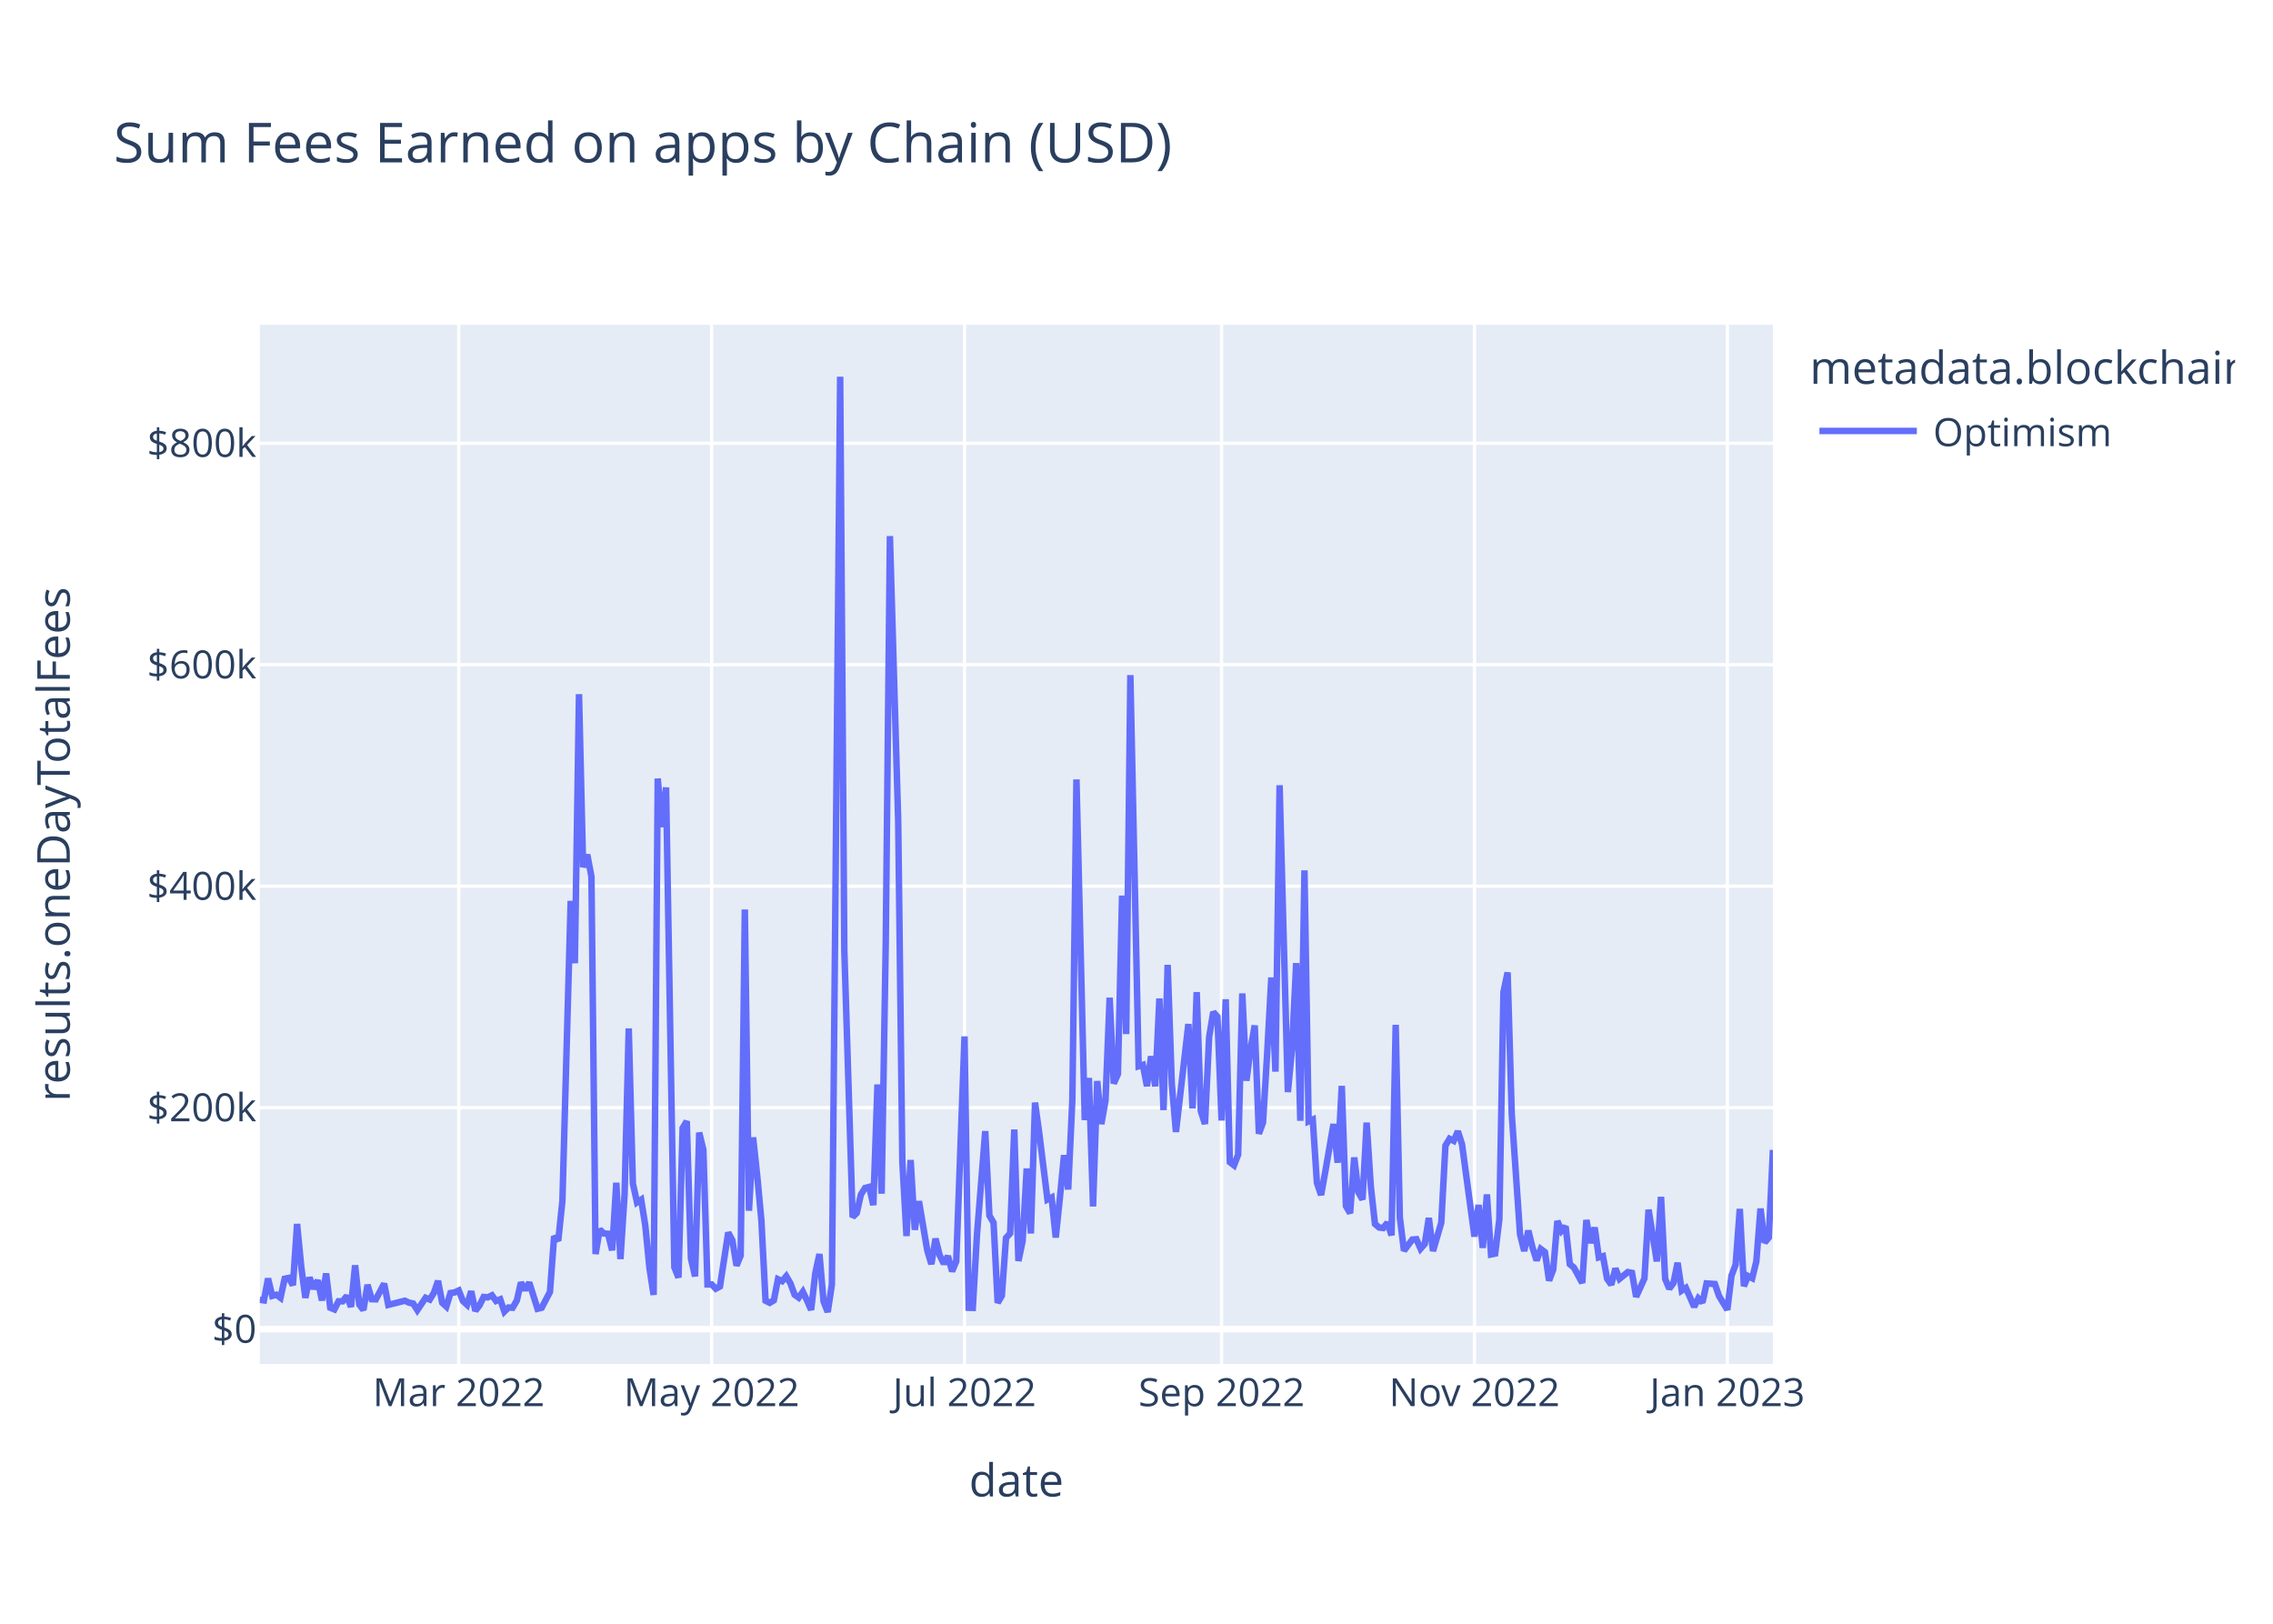
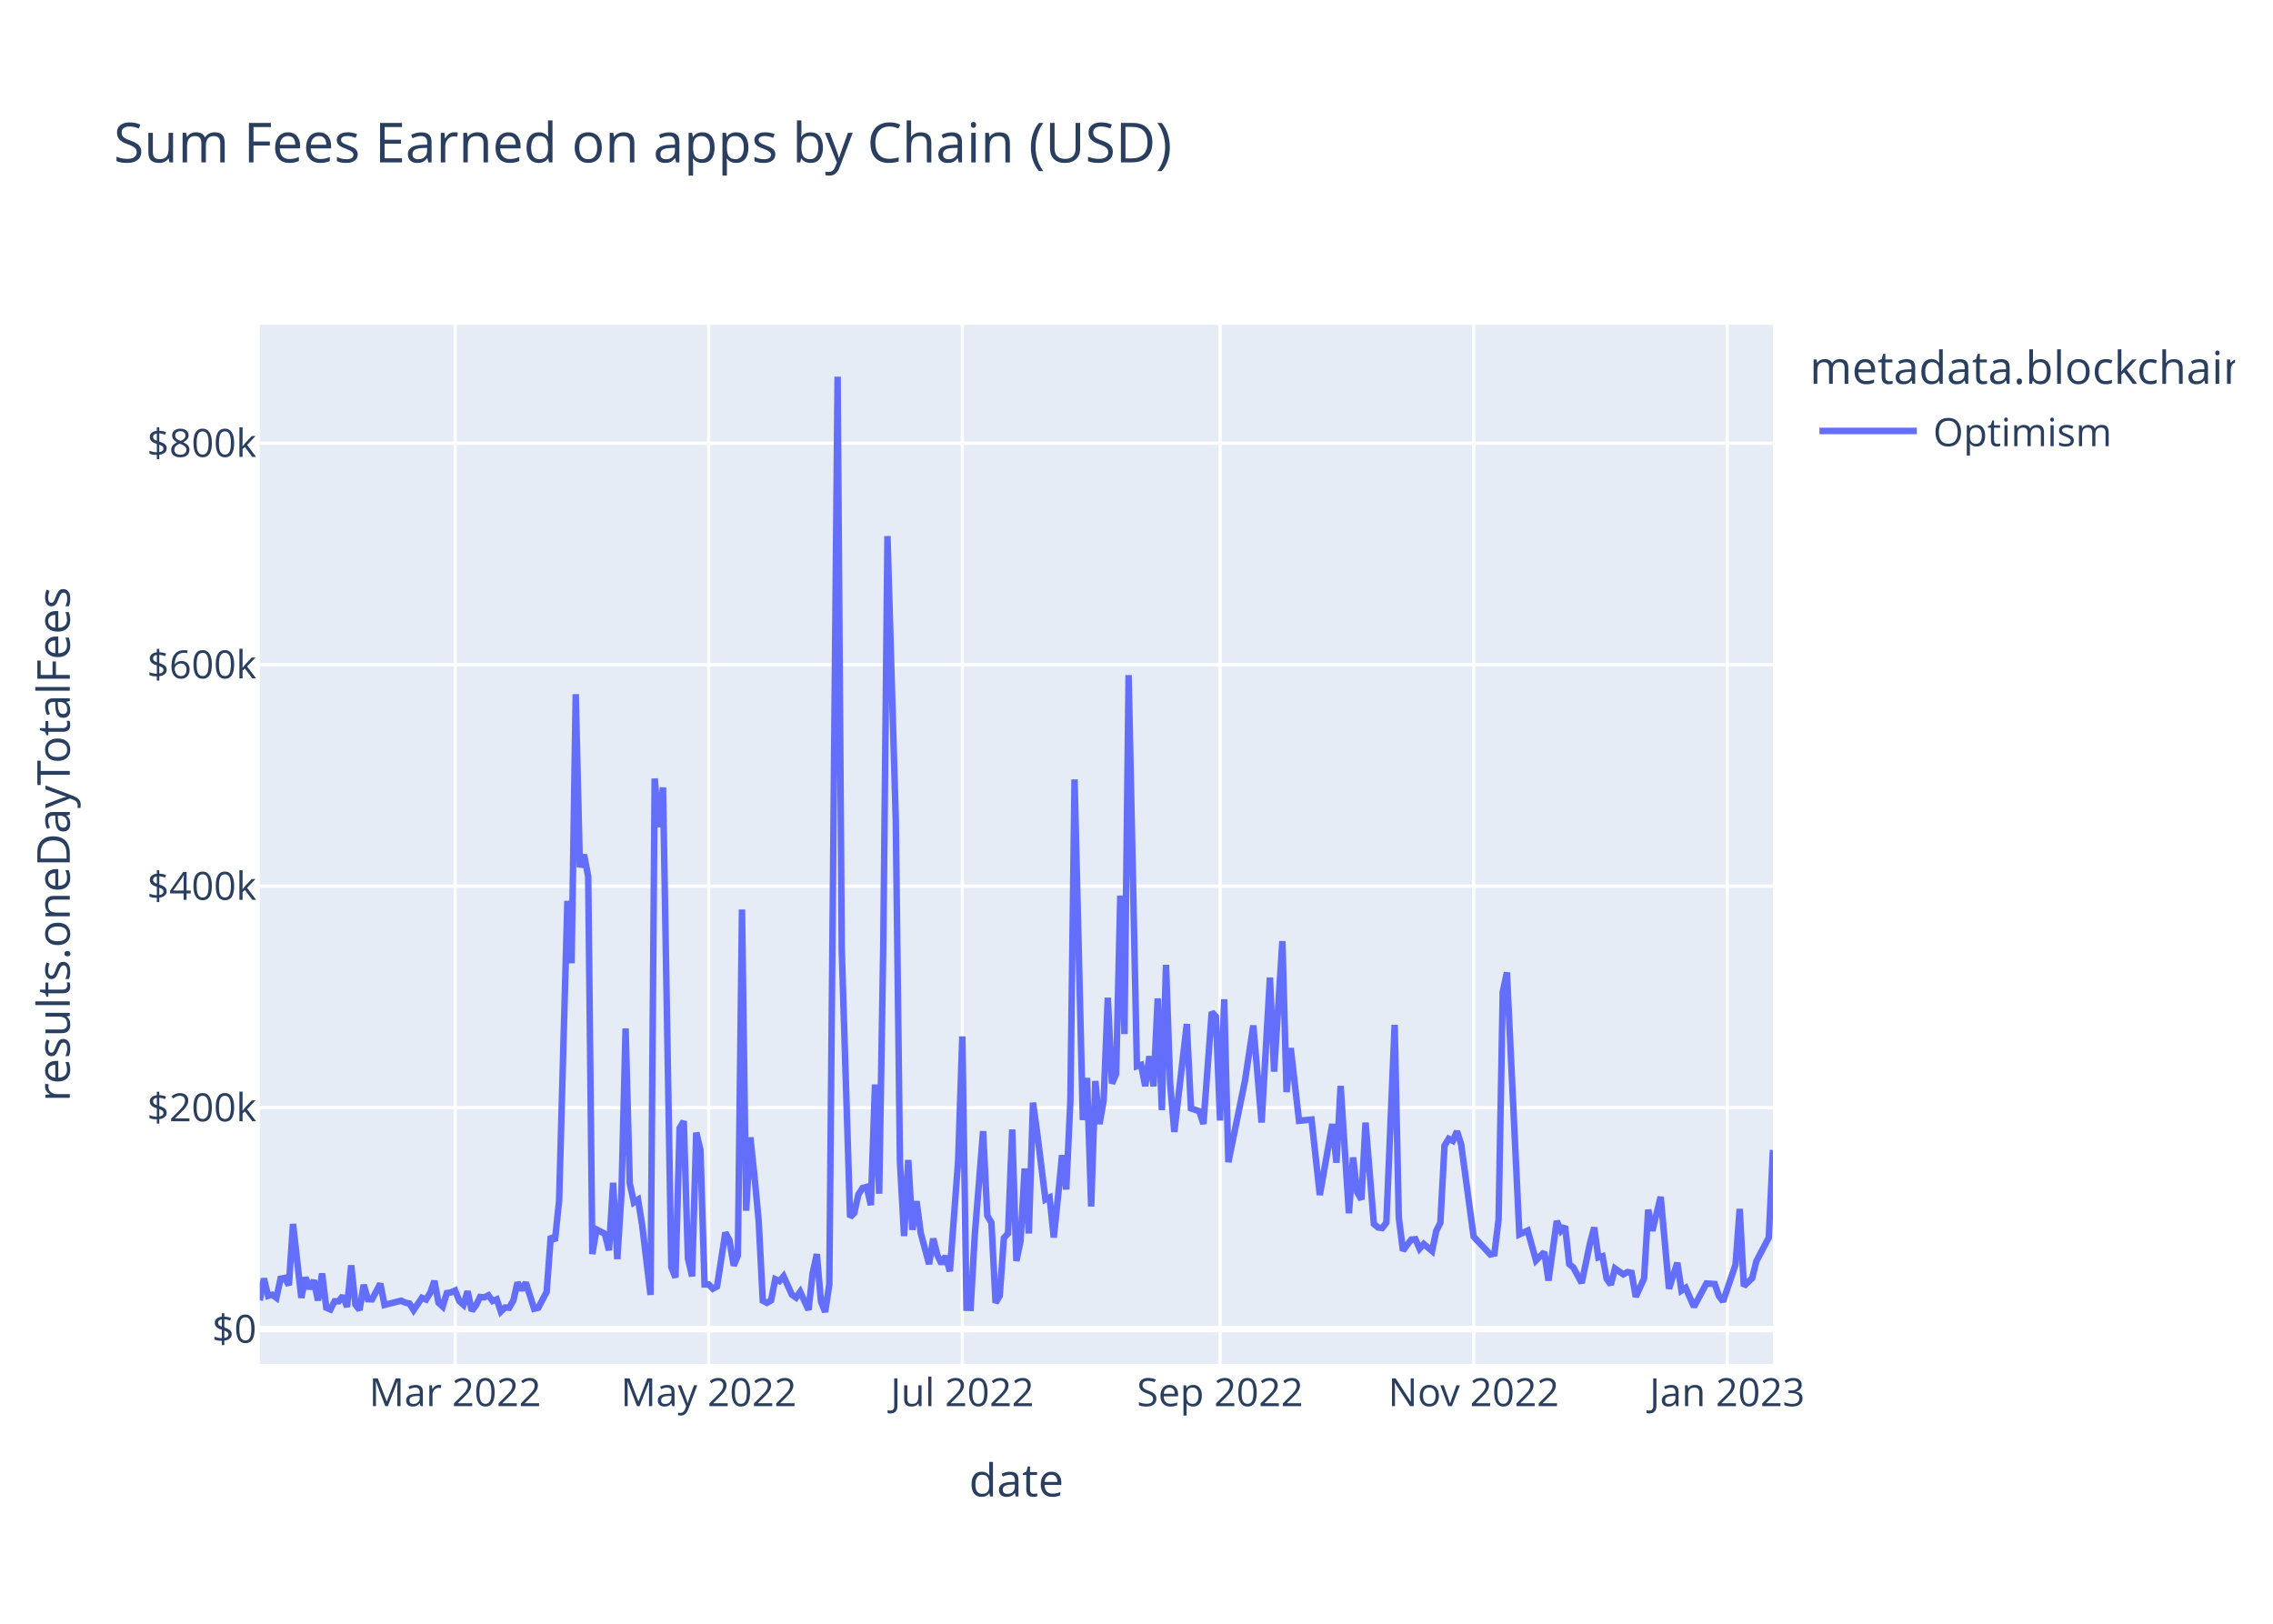
<svg xmlns="http://www.w3.org/2000/svg" class="main-svg" width="700" height="500" style="" viewBox="0 0 700 500">
  <rect x="0" y="0" width="700" height="500" style="fill: rgb(255, 255, 255); fill-opacity: 1;" />
-   <defs id="defs-ee17c1">
+   <defs id="defs-640189">
    <g class="clips">
-       <clipPath id="clipee17c1xyplot" class="plotclip">
+       <clipPath id="clip640189xyplot" class="plotclip">
        <rect width="466" height="320" />
      </clipPath>
-       <clipPath class="axesclip" id="clipee17c1x">
+       <clipPath class="axesclip" id="clip640189x">
        <rect x="80" y="0" width="466" height="500" />
      </clipPath>
-       <clipPath class="axesclip" id="clipee17c1y">
+       <clipPath class="axesclip" id="clip640189y">
        <rect x="0" y="100" width="700" height="320" />
      </clipPath>
-       <clipPath class="axesclip" id="clipee17c1xy">
+       <clipPath class="axesclip" id="clip640189xy">
        <rect x="80" y="100" width="466" height="320" />
      </clipPath>
    </g>
    <g class="gradients" />
    <g class="patterns" />
  </defs>
  <g class="bglayer">
    <rect class="bg" x="80" y="100" width="466" height="320" style="fill: rgb(229, 236, 246); fill-opacity: 1; stroke-width: 0;" />
  </g>
  <g class="layer-below">
    <g class="imagelayer" />
    <g class="shapelayer" />
  </g>
  <g class="cartesianlayer">
    <g class="subplot xy">
      <g class="layer-subplot">
        <g class="shapelayer" />
        <g class="imagelayer" />
      </g>
      <g class="minor-gridlayer">
        <g class="x" />
        <g class="y" />
      </g>
      <g class="gridlayer">
        <g class="x">
-           <path class="xgrid crisp" transform="translate(141.28,0)" d="M0,100v320" style="stroke: rgb(255, 255, 255); stroke-opacity: 1; stroke-width: 1px;" />
-           <path class="xgrid crisp" transform="translate(219.16,0)" d="M0,100v320" style="stroke: rgb(255, 255, 255); stroke-opacity: 1; stroke-width: 1px;" />
-           <path class="xgrid crisp" transform="translate(297.04,0)" d="M0,100v320" style="stroke: rgb(255, 255, 255); stroke-opacity: 1; stroke-width: 1px;" />
-           <path class="xgrid crisp" transform="translate(376.2,0)" d="M0,100v320" style="stroke: rgb(255, 255, 255); stroke-opacity: 1; stroke-width: 1px;" />
-           <path class="xgrid crisp" transform="translate(454.08,0)" d="M0,100v320" style="stroke: rgb(255, 255, 255); stroke-opacity: 1; stroke-width: 1px;" />
-           <path class="xgrid crisp" transform="translate(531.96,0)" d="M0,100v320" style="stroke: rgb(255, 255, 255); stroke-opacity: 1; stroke-width: 1px;" />
+           <path class="xgrid crisp" transform="translate(140.17,0)" d="M0,100v320" style="stroke: rgb(255, 255, 255); stroke-opacity: 1; stroke-width: 1px;" />
+           <path class="xgrid crisp" transform="translate(218.26,0)" d="M0,100v320" style="stroke: rgb(255, 255, 255); stroke-opacity: 1; stroke-width: 1px;" />
+           <path class="xgrid crisp" transform="translate(296.36,0)" d="M0,100v320" style="stroke: rgb(255, 255, 255); stroke-opacity: 1; stroke-width: 1px;" />
+           <path class="xgrid crisp" transform="translate(375.73,0)" d="M0,100v320" style="stroke: rgb(255, 255, 255); stroke-opacity: 1; stroke-width: 1px;" />
+           <path class="xgrid crisp" transform="translate(453.82,0)" d="M0,100v320" style="stroke: rgb(255, 255, 255); stroke-opacity: 1; stroke-width: 1px;" />
+           <path class="xgrid crisp" transform="translate(531.92,0)" d="M0,100v320" style="stroke: rgb(255, 255, 255); stroke-opacity: 1; stroke-width: 1px;" />
        </g>
        <g class="y">
          <path class="ygrid crisp" transform="translate(0,341.08)" d="M80,0h466" style="stroke: rgb(255, 255, 255); stroke-opacity: 1; stroke-width: 1px;" />
          <path class="ygrid crisp" transform="translate(0,272.88)" d="M80,0h466" style="stroke: rgb(255, 255, 255); stroke-opacity: 1; stroke-width: 1px;" />
          <path class="ygrid crisp" transform="translate(0,204.69)" d="M80,0h466" style="stroke: rgb(255, 255, 255); stroke-opacity: 1; stroke-width: 1px;" />
          <path class="ygrid crisp" transform="translate(0,136.49)" d="M80,0h466" style="stroke: rgb(255, 255, 255); stroke-opacity: 1; stroke-width: 1px;" />
        </g>
      </g>
      <g class="zerolinelayer">
        <path class="yzl zl crisp" transform="translate(0,409.28)" d="M80,0h466" style="stroke: rgb(255, 255, 255); stroke-opacity: 1; stroke-width: 2px;" />
      </g>
      <path class="xlines-below" />
      <path class="ylines-below" />
      <g class="overlines-below" />
      <g class="xaxislayer-below" />
      <g class="yaxislayer-below" />
      <g class="overaxes-below" />
-       <g class="plot" transform="translate(80,100)" clip-path="url(#clipee17c1xyplot)">
+       <g class="plot" transform="translate(80,100)" clip-path="url(#clip640189xyplot)">
        <g class="scatterlayer mlayer">
-           <g class="trace scatter trace841ee9" style="stroke-miterlimit: 2; opacity: 1;">
+           <g class="trace scatter trace201e9f" style="stroke-miterlimit: 2; opacity: 1;">
            <g class="fills" />
            <g class="errorbars" />
            <g class="lines">
-               <path class="js-line" d="M0,300.24L1.28,300.43L2.55,293.69L3.83,299.05L5.11,298.69L6.38,299.63L7.66,293.76L8.94,293.51L10.21,295.75L11.49,276.9L12.77,290.07L14.04,299.64L15.32,293.38L16.6,296.84L17.87,294.23L19.15,300.45L20.43,292.14L21.7,302.68L22.98,303.21L24.26,300.7L25.53,300.7L26.81,299.05L28.09,302.43L29.36,289.63L30.64,301.72L31.92,303.37L33.19,295.64L34.47,300.06L35.75,300.11L38.3,295.28L39.58,301.82L44.68,300.53L45.96,301.12L47.24,301.4L48.52,303.42L51.07,299.64L52.35,300.17L53.62,298.11L54.9,294.43L56.18,301.16L57.45,302.33L58.73,298.17L60.01,297.97L61.28,297.38L62.56,300.62L63.84,301.79L65.11,297.62L66.39,303.63L67.67,301.96L68.94,299.38L70.22,299.49L71.5,298.87L72.77,300.61L74.05,300.1L75.33,303.87L76.6,302.62L77.88,302.69L79.16,300.47L80.43,294.93L81.71,297.22L82.99,294.94L85.54,303.01L86.82,302.7L89.37,297.82L90.65,280.69L91.92,282.05L93.2,269.8L95.75,177.42L97.03,196.61L98.31,113.76L99.58,167.03L100.86,163.17L102.14,169.92L103.41,286.16L104.69,278.6L105.97,279.82L107.24,279.91L108.52,285L109.8,264.21L111.07,287.71L112.35,267.8L113.63,216.69L114.9,264.42L116.18,270.26L117.46,269.42L118.73,277.4L120.01,290.48L121.29,298.74L122.56,139.73L123.84,154.68L125.12,142.47L127.67,290.23L128.95,293.39L130.22,247.38L131.5,245.26L132.78,287.48L134.05,293.03L135.33,248.76L136.61,254.05L137.88,295.52L139.16,295.51L140.44,296.83L141.72,296.14L144.27,279.54L145.55,281.96L146.82,289.72L148.1,286.64L149.38,180.07L150.65,272.82L151.93,250.24L153.21,262.2L154.48,275.83L155.76,300.53L157.04,301.18L158.31,300.42L159.59,293.91L160.87,294.5L162.14,292.99L163.42,295.18L164.7,298.67L165.97,299.58L167.25,297.78L168.53,300.46L169.8,303.35L171.08,292.06L172.36,286.17L173.63,300.76L174.91,304L176.19,295.52L178.74,16L180.02,192.62L182.57,274.77L183.85,273.54L185.12,267.84L186.4,265.81L187.68,265.48L188.95,271.09L190.23,233.95L191.51,267.57L192.78,190.2L194.06,65.08L196.61,152.69L197.89,257.76L199.17,280.62L200.44,257.2L201.72,278.7L203,269.9L205.55,284.96L206.83,289.26L208.1,281.42L209.38,286.51L210.66,289.15L211.93,286.79L213.21,291.48L214.49,288.38L217.04,219.15L218.32,302.7L219.59,302.74L220.87,280.24L223.42,248.32L224.7,274.32L225.98,276.5L227.25,301.18L228.53,298.99L229.81,281.21L231.08,279.8L232.36,247.82L233.64,288.29L234.92,282.2L236.19,259.82L237.47,279.82L238.75,239.53L240.02,248.76L242.58,269.37L243.85,268.74L245.13,281.07L246.41,268.81L247.68,255.72L248.96,266.27L250.24,238.8L251.51,140.01L254.07,244.9L255.34,231.94L256.62,271.5L257.9,232.88L259.17,246.13L260.45,238.9L261.73,207.22L263,233.64L264.28,230.74L265.56,175.78L266.83,218.42L268.11,107.89L270.66,228.32L271.94,227.91L273.22,234.44L274.49,225.25L275.77,234.51L277.05,207.46L278.32,241.83L279.6,197.11L280.88,233.89L282.15,248.55L285.98,215.33L287.26,241.31L288.54,205.5L289.81,242.17L291.09,246.1L292.37,219.33L293.64,211.64L294.92,213.07L296.2,245.04L297.47,207.71L298.75,257.87L300.03,258.84L301.3,255.56L302.58,205.91L303.86,232.79L305.13,223.07L306.41,215.77L307.69,249.11L308.96,245.66L310.24,224.45L311.52,201.01L312.79,229.99L314.07,141.8L315.35,189.8L316.62,236.29L317.9,222.74L319.18,196.57L320.45,245.13L321.73,168.01L323.01,245.31L324.28,244.75L325.56,264.24L326.84,267.97L328.12,260.91L330.67,246.13L331.95,258.03L333.22,234.39L334.5,271.37L335.78,273.59L337.05,256.42L338.33,267.13L339.61,269.37L340.88,245.69L342.16,265.32L343.44,276.89L344.71,277.98L345.99,278.15L347.27,276.5L348.54,280.4L349.82,215.59L351.1,274.94L352.37,285.13L354.93,281.7L356.2,281.59L357.48,284.51L358.76,283.06L360.03,275.05L361.31,285.23L363.86,276.5L365.14,252.77L366.42,250.66L367.69,251.3L368.97,248.35L370.25,252.38L374.08,280.78L375.35,271.04L376.63,284.26L377.91,267.81L379.18,286.29L380.46,286.02L381.74,275.5L383.01,205.49L384.29,199.45L385.57,243.14L388.12,280.12L389.4,285.22L390.67,278.94L391.95,284.16L393.23,288.12L394.5,284.6L395.78,285.56L397.06,294.33L398.33,290.96L399.61,275.99L400.89,279.01L402.16,277.65L403.44,289.27L404.72,290.34L407.27,295.06L408.55,275.68L409.82,282.77L411.1,277.99L412.38,287.19L413.65,286.82L414.93,293.77L416.21,295.59L417.48,290.61L418.76,293.78L421.32,291.71L422.59,291.96L423.87,299.31L425.15,296.49L426.42,293.68L427.7,272.5L430.25,288.43L431.53,268.55L432.81,293.81L434.08,296.82L435.36,295.09L436.64,288.85L437.91,297.41L439.19,296.58L441.74,302.4L443.02,299.81L444.3,301.07L445.57,295.21L448.13,295.39L449.4,299.08L451.96,303.31L453.23,292.85L454.51,289.41L455.79,272.26L457.06,296.04L458.34,292.93L459.62,293.59L460.89,288.41L462.17,272.16L463.45,282.62L464.72,281.1L466,254.11" style="vector-effect: non-scaling-stroke; fill: none; stroke: rgb(99, 110, 250); stroke-opacity: 1; stroke-width: 2px; opacity: 1;" />
+               <path class="js-line" d="M0,300.43L1.28,293.69L2.56,299.05L3.84,298.69L5.12,299.63L6.4,293.76L7.68,293.51L8.96,295.75L10.24,276.9L12.8,299.64L14.08,293.38L15.36,296.84L16.64,294.23L17.92,300.45L19.2,292.14L20.48,302.68L21.76,303.21L23.04,300.7L24.32,300.7L25.6,299.05L26.88,302.43L28.16,289.63L29.45,301.72L30.73,303.37L32.01,295.64L33.29,300.06L34.57,300.11L37.13,295.28L38.41,301.82L43.53,300.53L44.81,301.12L46.09,301.4L47.37,303.42L49.93,299.64L51.21,300.17L52.49,298.11L53.77,294.43L55.05,301.16L56.33,302.33L57.61,298.17L58.89,297.97L60.17,297.38L61.45,300.62L62.73,301.79L64.01,297.62L65.29,303.63L66.57,301.96L67.85,299.38L69.13,299.49L70.41,298.87L71.69,300.61L72.97,300.1L74.25,303.87L75.53,302.62L76.81,302.69L78.09,300.47L79.37,294.93L80.65,297.22L81.93,294.94L84.49,303.01L85.77,302.7L88.34,297.82L89.62,280.69L90.9,282.05L92.18,269.8L94.74,177.42L96.02,196.61L97.3,113.76L98.58,167.03L99.86,163.17L101.14,169.92L102.42,286.16L103.7,278.6L106.26,279.91L107.54,285L108.82,264.21L110.1,287.71L111.38,267.8L112.66,216.69L113.94,264.42L115.22,270.26L116.5,269.42L117.78,277.4L120.34,298.74L121.62,139.73L122.9,154.68L124.18,142.47L126.74,290.23L128.02,293.39L129.3,247.38L130.58,245.26L131.86,287.48L133.14,293.03L134.42,248.76L135.7,254.05L136.98,295.52L138.26,295.51L139.54,296.83L140.82,296.14L143.38,279.54L144.66,281.96L145.95,289.72L147.23,286.64L148.51,180.07L149.79,272.82L151.07,250.24L152.35,262.2L153.63,275.83L154.91,300.53L156.19,301.18L157.47,300.42L158.75,293.91L160.03,294.5L161.31,292.99L163.87,298.67L165.15,299.58L166.43,297.78L168.99,303.35L170.27,292.06L171.55,286.17L172.83,300.76L174.11,304L175.39,295.52L177.95,16L179.23,192.62L181.79,274.77L183.07,273.54L184.35,267.84L185.63,265.81L186.91,265.48L188.19,271.09L189.47,233.95L190.75,267.57L192.03,190.2L193.31,65.08L195.87,152.69L197.15,257.76L198.43,280.62L199.71,257.2L200.99,278.7L202.27,269.9L203.55,279.67L206.12,289.26L207.4,281.42L208.68,286.51L209.96,289.15L211.24,286.79L212.52,291.48L215.08,257.38L216.36,219.15L217.64,302.7L218.92,302.74L220.2,280.24L222.76,248.32L224.04,274.32L225.32,276.5L226.6,301.18L227.88,298.99L229.16,281.21L230.44,279.8L231.72,247.82L233,288.29L234.28,282.2L235.56,259.82L236.84,279.82L238.12,239.53L239.4,248.76L241.96,269.37L243.24,268.74L244.52,281.07L245.8,268.81L247.08,255.72L248.36,266.27L249.64,238.8L250.92,140.01L253.48,244.9L254.76,231.94L256.04,271.5L257.32,232.88L258.6,246.13L259.88,238.9L261.16,207.22L262.45,233.64L263.73,230.74L265.01,175.78L266.29,218.42L267.57,107.89L270.13,228.32L271.41,227.91L272.69,234.44L273.97,225.25L275.25,234.51L276.53,207.46L277.81,241.83L279.09,197.11L280.37,233.89L281.65,248.55L285.49,215.33L286.77,241.31L289.33,242.17L290.61,246.1L293.17,211.64L294.45,213.07L295.73,245.04L297.01,207.71L298.29,257.87L303.41,232.79L305.97,215.77L308.53,245.66L311.09,201.01L312.37,229.99L314.93,189.8L316.21,236.29L317.49,222.74L320.05,245.13L323.9,244.75L326.46,267.97L330.3,246.13L331.58,258.03L332.86,234.39L335.42,273.59L336.7,256.42L337.98,267.13L339.26,269.37L340.54,245.69L343.1,276.89L344.38,277.98L345.66,278.15L346.94,276.5L349.5,215.59L350.78,274.94L352.06,285.13L353.34,283.35L354.62,281.7L355.9,281.59L357.18,284.51L358.46,283.06L361.02,285.23L362.3,279.07L363.58,276.5L364.86,252.77L366.14,250.66L367.42,251.3L368.7,248.35L369.98,252.38L373.82,280.78L378.95,286.29L380.23,286.02L381.51,275.5L382.79,205.49L384.07,199.45L387.91,280.12L390.47,278.94L393.03,288.12L395.59,285.56L396.87,294.33L399.43,275.99L400.71,279.01L401.99,277.65L403.27,289.27L404.55,290.34L407.11,295.06L409.67,282.77L410.95,277.99L412.23,287.19L413.51,286.82L414.79,293.77L416.07,295.59L417.35,290.61L419.91,292.41L421.19,291.71L422.47,291.96L423.75,299.31L426.31,293.68L427.59,272.5L428.87,279.01L431.43,268.55L433.99,296.82L436.55,288.85L437.84,297.41L439.12,296.58L441.68,302.4L445.52,295.21L448.08,295.39L449.36,299.08L450.64,300.75L454.48,289.41L455.76,272.26L457.04,296.04L459.6,293.59L460.88,288.41L464.72,281.1L466,254.11" style="vector-effect: non-scaling-stroke; fill: none; stroke: rgb(99, 110, 250); stroke-opacity: 1; stroke-width: 2px; opacity: 1;" />
            </g>
            <g class="points" />
            <g class="text" />
          </g>
        </g>
      </g>
      <g class="overplot" />
      <path class="xlines-above crisp" d="M0,0" style="fill: none;" />
      <path class="ylines-above crisp" d="M0,0" style="fill: none;" />
      <g class="overlines-above" />
      <g class="xaxislayer-above">
        <g class="xtick">
-           <text text-anchor="middle" x="0" y="433" transform="translate(141.28,0)" style="font-family: 'Open Sans', verdana, arial, sans-serif; font-size: 12px; fill: rgb(42, 63, 95); fill-opacity: 1; white-space: pre; opacity: 1;">Mar 2022</text>
+           <text text-anchor="middle" x="0" y="433" transform="translate(140.17,0)" style="font-family: 'Open Sans', verdana, arial, sans-serif; font-size: 12px; fill: rgb(42, 63, 95); fill-opacity: 1; white-space: pre; opacity: 1;">Mar 2022</text>
        </g>
        <g class="xtick">
-           <text text-anchor="middle" x="0" y="433" style="font-family: 'Open Sans', verdana, arial, sans-serif; font-size: 12px; fill: rgb(42, 63, 95); fill-opacity: 1; white-space: pre; opacity: 1;" transform="translate(219.16,0)">May 2022</text>
+           <text text-anchor="middle" x="0" y="433" style="font-family: 'Open Sans', verdana, arial, sans-serif; font-size: 12px; fill: rgb(42, 63, 95); fill-opacity: 1; white-space: pre; opacity: 1;" transform="translate(218.26,0)">May 2022</text>
        </g>
        <g class="xtick">
-           <text text-anchor="middle" x="0" y="433" style="font-family: 'Open Sans', verdana, arial, sans-serif; font-size: 12px; fill: rgb(42, 63, 95); fill-opacity: 1; white-space: pre; opacity: 1;" transform="translate(297.04,0)">Jul 2022</text>
+           <text text-anchor="middle" x="0" y="433" style="font-family: 'Open Sans', verdana, arial, sans-serif; font-size: 12px; fill: rgb(42, 63, 95); fill-opacity: 1; white-space: pre; opacity: 1;" transform="translate(296.36,0)">Jul 2022</text>
        </g>
        <g class="xtick">
-           <text text-anchor="middle" x="0" y="433" style="font-family: 'Open Sans', verdana, arial, sans-serif; font-size: 12px; fill: rgb(42, 63, 95); fill-opacity: 1; white-space: pre; opacity: 1;" transform="translate(376.2,0)">Sep 2022</text>
+           <text text-anchor="middle" x="0" y="433" style="font-family: 'Open Sans', verdana, arial, sans-serif; font-size: 12px; fill: rgb(42, 63, 95); fill-opacity: 1; white-space: pre; opacity: 1;" transform="translate(375.73,0)">Sep 2022</text>
        </g>
        <g class="xtick">
-           <text text-anchor="middle" x="0" y="433" style="font-family: 'Open Sans', verdana, arial, sans-serif; font-size: 12px; fill: rgb(42, 63, 95); fill-opacity: 1; white-space: pre; opacity: 1;" transform="translate(454.08,0)">Nov 2022</text>
+           <text text-anchor="middle" x="0" y="433" style="font-family: 'Open Sans', verdana, arial, sans-serif; font-size: 12px; fill: rgb(42, 63, 95); fill-opacity: 1; white-space: pre; opacity: 1;" transform="translate(453.82,0)">Nov 2022</text>
        </g>
        <g class="xtick">
-           <text text-anchor="middle" x="0" y="433" style="font-family: 'Open Sans', verdana, arial, sans-serif; font-size: 12px; fill: rgb(42, 63, 95); fill-opacity: 1; white-space: pre; opacity: 1;" transform="translate(531.96,0)">Jan 2023</text>
+           <text text-anchor="middle" x="0" y="433" style="font-family: 'Open Sans', verdana, arial, sans-serif; font-size: 12px; fill: rgb(42, 63, 95); fill-opacity: 1; white-space: pre; opacity: 1;" transform="translate(531.92,0)">Jan 2023</text>
        </g>
      </g>
      <g class="yaxislayer-above">
        <g class="ytick">
          <text text-anchor="end" x="79" y="4.2" transform="translate(0,409.28)" style="font-family: 'Open Sans', verdana, arial, sans-serif; font-size: 12px; fill: rgb(42, 63, 95); fill-opacity: 1; white-space: pre; opacity: 1;">$0</text>
        </g>
        <g class="ytick">
          <text text-anchor="end" x="79" y="4.2" style="font-family: 'Open Sans', verdana, arial, sans-serif; font-size: 12px; fill: rgb(42, 63, 95); fill-opacity: 1; white-space: pre; opacity: 1;" transform="translate(0,341.08)">$200k</text>
        </g>
        <g class="ytick">
          <text text-anchor="end" x="79" y="4.2" style="font-family: 'Open Sans', verdana, arial, sans-serif; font-size: 12px; fill: rgb(42, 63, 95); fill-opacity: 1; white-space: pre; opacity: 1;" transform="translate(0,272.88)">$400k</text>
        </g>
        <g class="ytick">
          <text text-anchor="end" x="79" y="4.2" style="font-family: 'Open Sans', verdana, arial, sans-serif; font-size: 12px; fill: rgb(42, 63, 95); fill-opacity: 1; white-space: pre; opacity: 1;" transform="translate(0,204.69)">$600k</text>
        </g>
        <g class="ytick">
          <text text-anchor="end" x="79" y="4.2" style="font-family: 'Open Sans', verdana, arial, sans-serif; font-size: 12px; fill: rgb(42, 63, 95); fill-opacity: 1; white-space: pre; opacity: 1;" transform="translate(0,136.49)">$800k</text>
        </g>
      </g>
      <g class="overaxes-above" />
    </g>
  </g>
  <g class="polarlayer" />
  <g class="smithlayer" />
  <g class="ternarylayer" />
  <g class="geolayer" />
  <g class="funnelarealayer" />
  <g class="pielayer" />
  <g class="iciclelayer" />
  <g class="treemaplayer" />
  <g class="sunburstlayer" />
  <g class="glimages" />
-   <defs id="topdefs-ee17c1">
+   <defs id="topdefs-640189">
    <g class="clips" />
-     <clipPath id="legendee17c1">
+     <clipPath id="legend640189">
      <rect width="133" height="48" x="0" y="0" />
    </clipPath>
  </defs>
  <g class="layer-above">
    <g class="imagelayer" />
    <g class="shapelayer" />
  </g>
  <g class="infolayer">
    <g class="legend" pointer-events="all" transform="translate(555.32,100)">
      <rect class="bg" shape-rendering="crispEdges" style="stroke: rgb(68, 68, 68); stroke-opacity: 1; fill: rgb(255, 255, 255); fill-opacity: 1; stroke-width: 0px;" width="133" height="48" x="0" y="0" />
-       <g class="scrollbox" transform="" clip-path="url(#legendee17c1)">
+       <g class="scrollbox" transform="" clip-path="url(#legend640189)">
        <text class="legendtitletext" text-anchor="start" x="2" y="18.2" style="font-family: 'Open Sans', verdana, arial, sans-serif; font-size: 14px; fill: rgb(42, 63, 95); fill-opacity: 1; white-space: pre;">metadata.blockchain</text>
        <g class="groups" transform="">
          <g class="traces" transform="translate(0,32.7)" style="opacity: 1;">
            <text class="legendtext" text-anchor="start" x="40" y="4.68" style="font-family: 'Open Sans', verdana, arial, sans-serif; font-size: 12px; fill: rgb(42, 63, 95); fill-opacity: 1; white-space: pre;">Optimism</text>
            <g class="layers" style="opacity: 1;">
              <g class="legendfill" />
              <g class="legendlines">
                <path class="js-line" d="M5,0h30" style="fill: none; stroke: rgb(99, 110, 250); stroke-opacity: 1; stroke-width: 2px;" />
              </g>
              <g class="legendsymbols">
                <g class="legendpoints" />
              </g>
            </g>
            <rect class="legendtoggle" x="0" y="-9.5" width="90.672" height="19" style="fill: rgb(0, 0, 0); fill-opacity: 0;" />
          </g>
        </g>
      </g>
      <rect class="scrollbar" rx="20" ry="3" width="0" height="0" style="fill: rgb(128, 139, 164); fill-opacity: 1;" x="0" y="0" />
    </g>
    <g class="g-gtitle">
      <text class="gtitle" x="35" y="50" text-anchor="start" dy="0em" style="font-family: 'Open Sans', verdana, arial, sans-serif; font-size: 17px; fill: rgb(42, 63, 95); opacity: 1; font-weight: normal; white-space: pre;">Sum Fees Earned on apps by Chain (USD)</text>
    </g>
    <g class="g-xtitle">
      <text class="xtitle" x="313" y="460.8" text-anchor="middle" style="font-family: 'Open Sans', verdana, arial, sans-serif; font-size: 14px; fill: rgb(42, 63, 95); opacity: 1; font-weight: normal; white-space: pre;">date</text>
    </g>
    <g class="g-ytitle">
      <text class="ytitle" transform="rotate(-90,21.49688,260)" x="21.497" y="260" text-anchor="middle" style="font-family: 'Open Sans', verdana, arial, sans-serif; font-size: 14px; fill: rgb(42, 63, 95); opacity: 1; font-weight: normal; white-space: pre;">results.oneDayTotalFees</text>
    </g>
  </g>
</svg>
